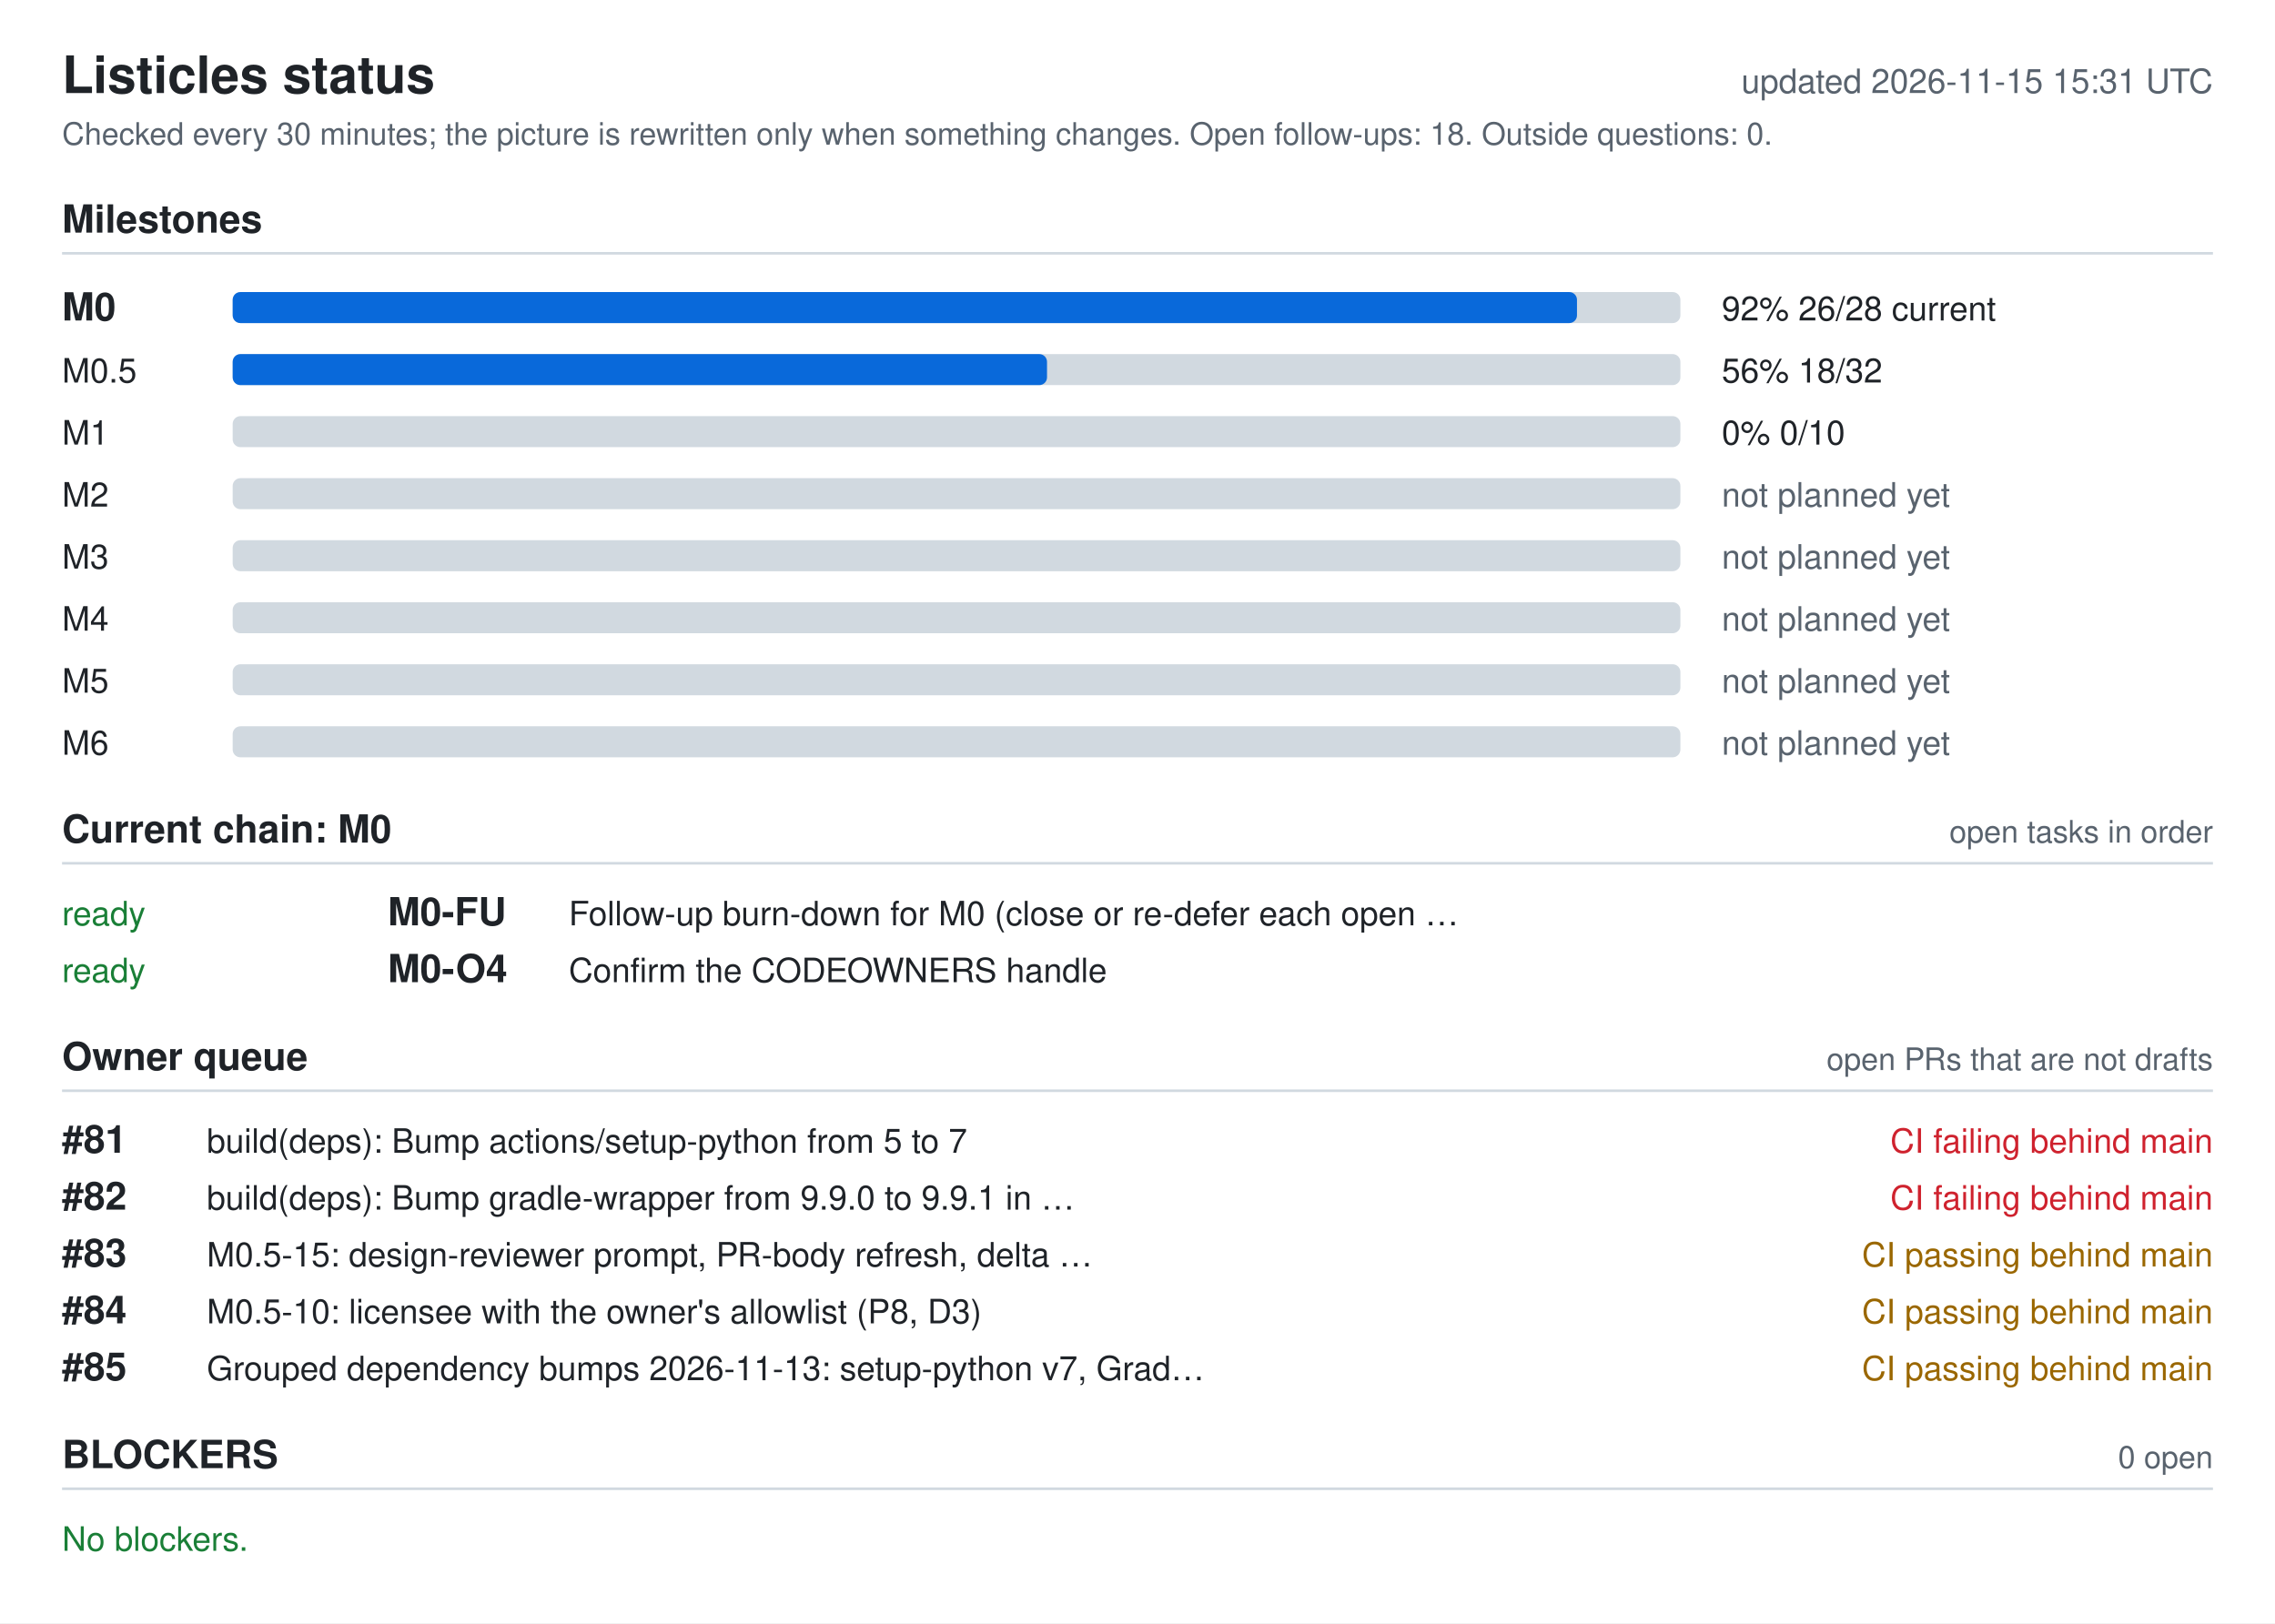
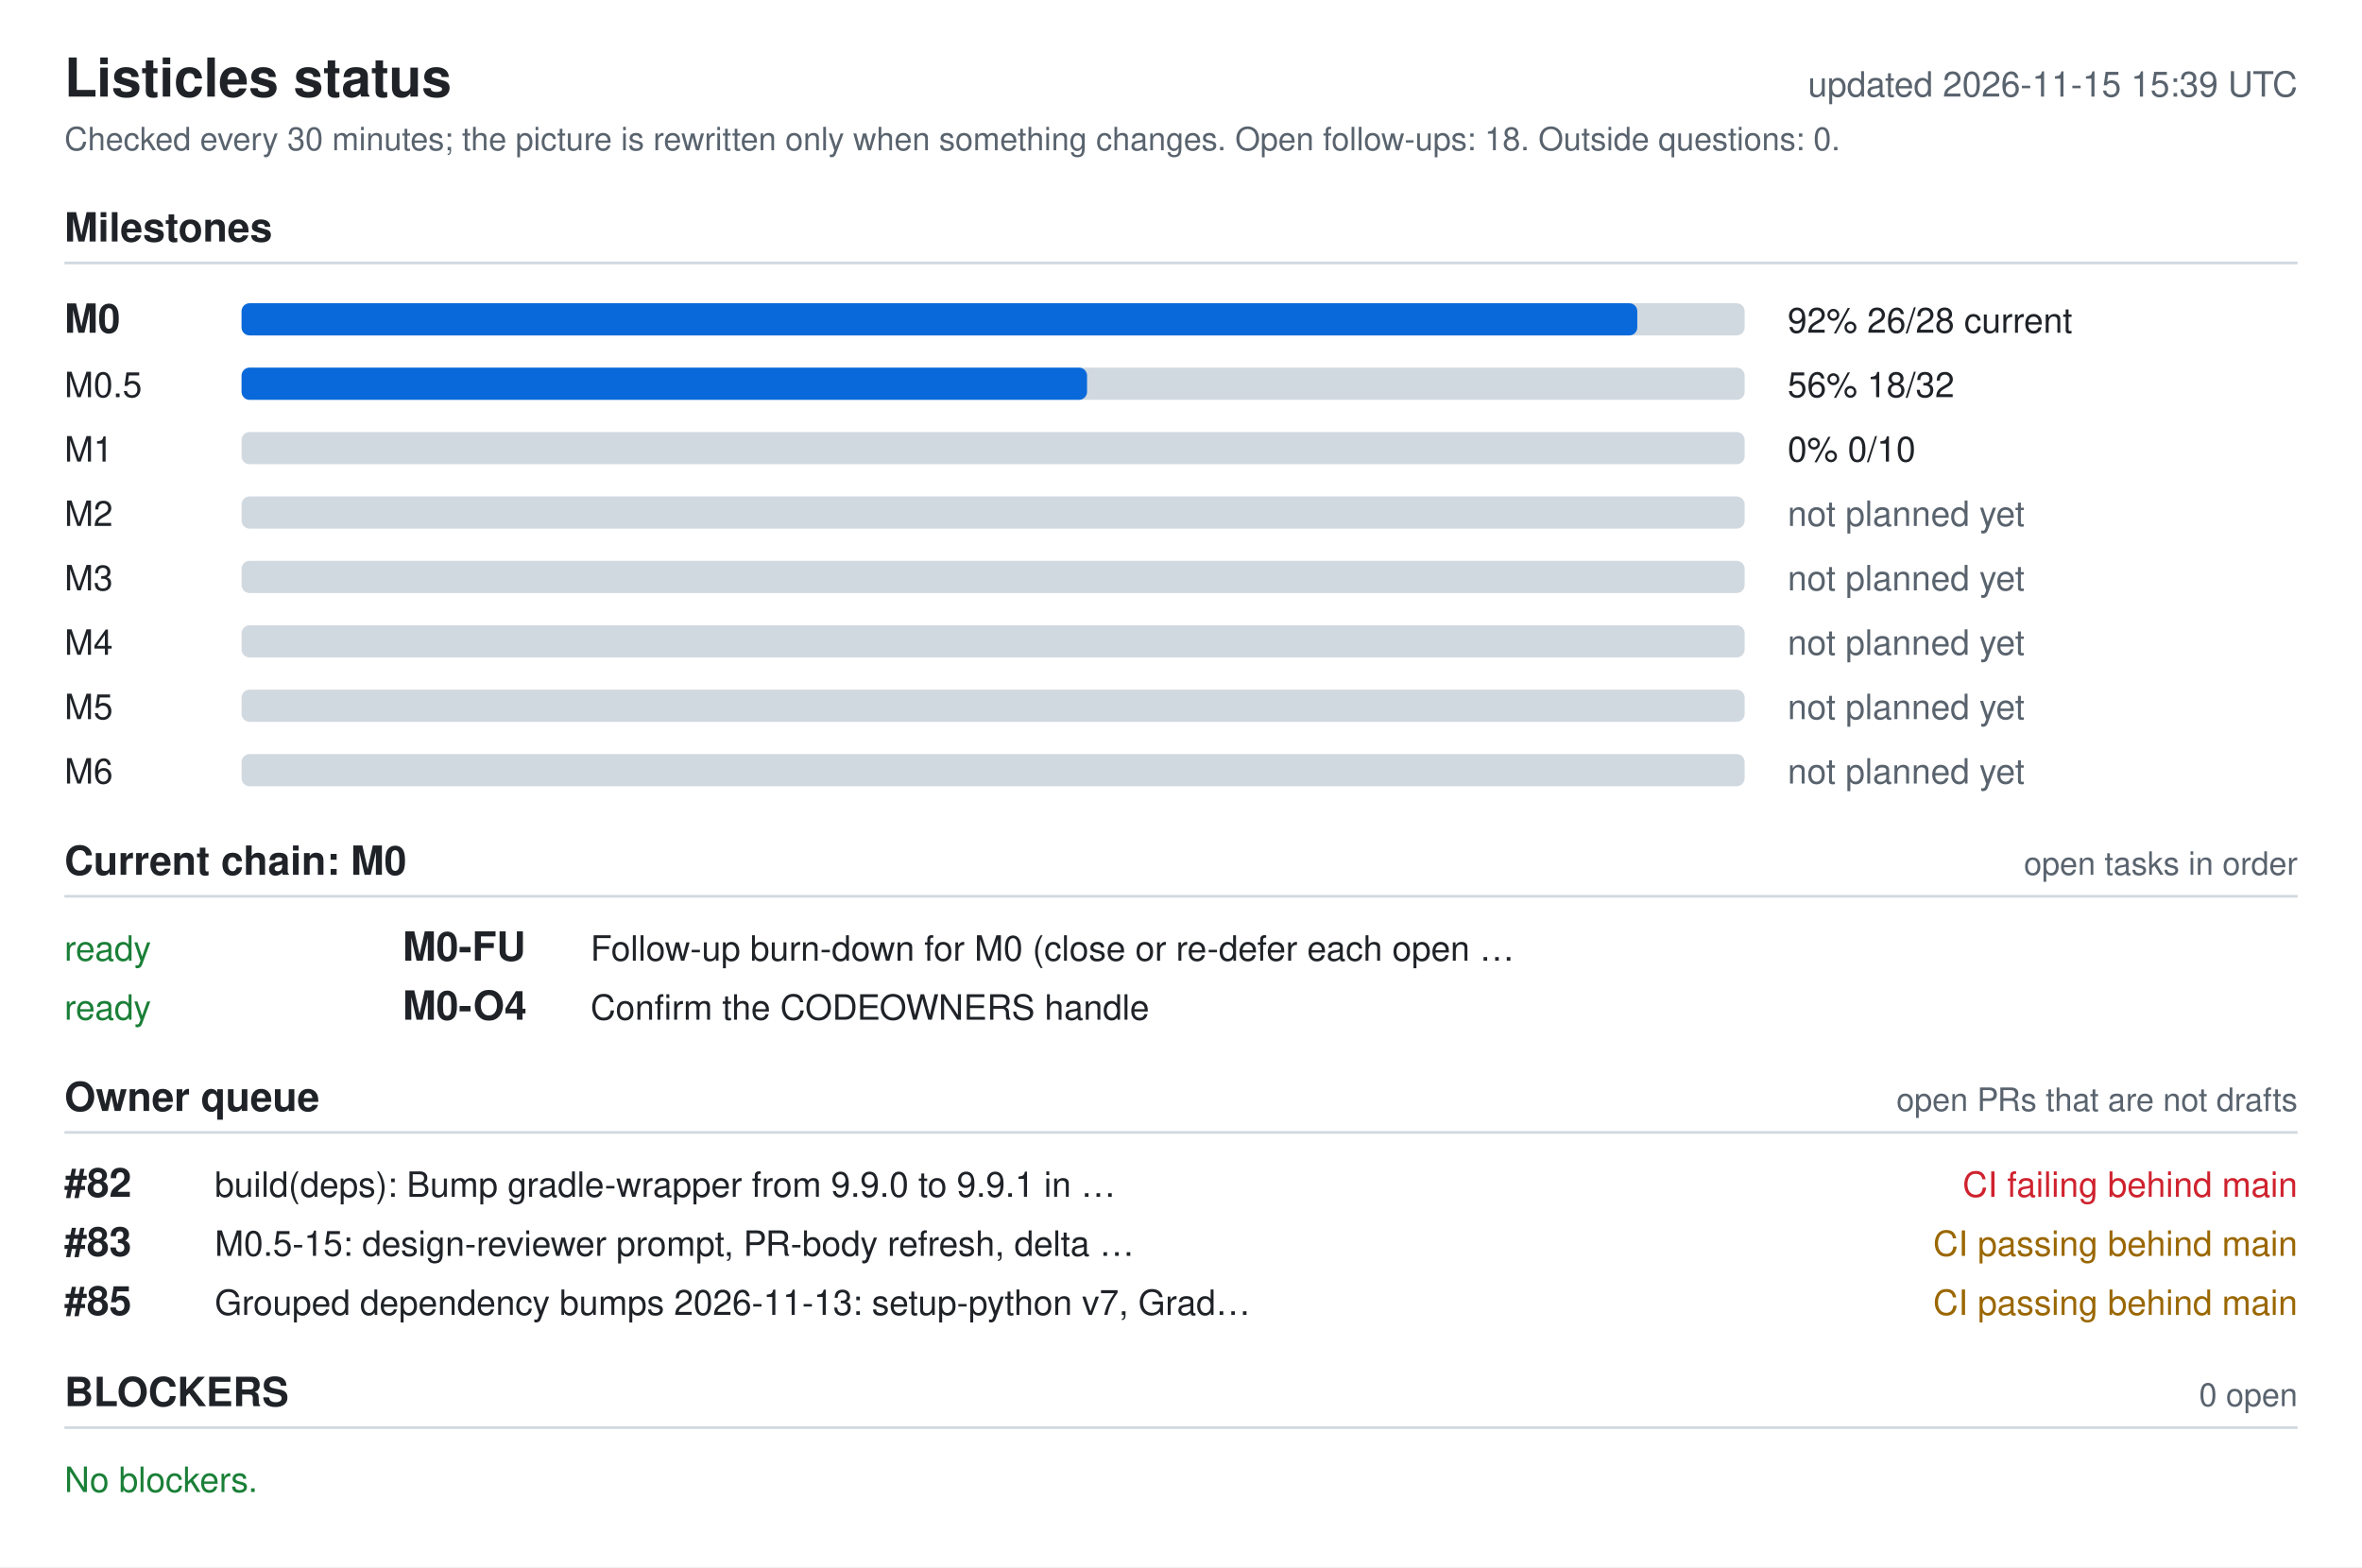
- <svg xmlns="http://www.w3.org/2000/svg" width="880" height="628" viewBox="0 0 880 628" role="img" aria-labelledby="ti de">
+ <svg xmlns="http://www.w3.org/2000/svg" width="880" height="584" viewBox="0 0 880 584" role="img" aria-labelledby="ti de">
  <style>.bg{fill:#fff}.fg{fill:#1f2328}.muted{fill:#59636e}.track{fill:#d1d9e0}.bar{fill:#0969da}.full{fill:#1a7f37}.ok{fill:#1a7f37}.info{fill:#0969da}.warn{fill:#9a6700}.bad{fill:#cf222e}.rule{stroke:#d1d9e0}text{font-family:-apple-system,BlinkMacSystemFont,'Segoe UI',Helvetica,Arial,sans-serif;font-size:13px}.h{font-size:15px;font-weight:600}.t{font-size:20px;font-weight:600}.s{font-size:12px}@media (prefers-color-scheme: dark){.bg{fill:#0d1117}.fg{fill:#e6edf3}.muted{fill:#9198a1}.track{fill:#30363d}.bar{fill:#4493f8}.full{fill:#3fb950}.ok{fill:#3fb950}.info{fill:#4493f8}.warn{fill:#d29922}.bad{fill:#f85149}.rule{stroke:#30363d}}</style>
-   <rect width="880" height="628" class="bg" />
+   <rect width="880" height="584" class="bg" />
  <text x="24" y="36" class="fg t">Listicles status</text>
-   <text x="856" y="36" class="muted" text-anchor="end" id="generated">updated 2026-11-15 15:31 UTC</text>
+   <text x="856" y="36" class="muted" text-anchor="end" id="generated">updated 2026-11-15 15:39 UTC</text>
  <text x="24" y="56" class="muted s">Checked every 30 minutes; the picture is rewritten only when something changes. Open follow-ups: 18. Outside questions: 0.</text>
  <text x="24" y="90" class="fg h">Milestones</text>
  <line x1="24" y1="98" x2="856" y2="98" class="rule" />
  <text x="24" y="124" class="fg h">M0</text>
  <rect x="90" y="113" width="560" height="12" rx="3" class="track" />
  <rect x="90" y="113" width="520" height="12" rx="3" class="bar" />
  <text x="666" y="124" class="fg">92%  26/28  current</text>
  <text x="24" y="148" class="fg">M0.5</text>
  <rect x="90" y="137" width="560" height="12" rx="3" class="track" />
  <rect x="90" y="137" width="315" height="12" rx="3" class="bar" />
  <text x="666" y="148" class="fg">56%  18/32</text>
  <text x="24" y="172" class="fg">M1</text>
  <rect x="90" y="161" width="560" height="12" rx="3" class="track" />
  <text x="666" y="172" class="fg">0%  0/10</text>
  <text x="24" y="196" class="fg">M2</text>
  <rect x="90" y="185" width="560" height="12" rx="3" class="track" />
  <text x="666" y="196" class="muted">not planned yet</text>
  <text x="24" y="220" class="fg">M3</text>
  <rect x="90" y="209" width="560" height="12" rx="3" class="track" />
  <text x="666" y="220" class="muted">not planned yet</text>
  <text x="24" y="244" class="fg">M4</text>
  <rect x="90" y="233" width="560" height="12" rx="3" class="track" />
  <text x="666" y="244" class="muted">not planned yet</text>
  <text x="24" y="268" class="fg">M5</text>
  <rect x="90" y="257" width="560" height="12" rx="3" class="track" />
  <text x="666" y="268" class="muted">not planned yet</text>
  <text x="24" y="292" class="fg">M6</text>
  <rect x="90" y="281" width="560" height="12" rx="3" class="track" />
  <text x="666" y="292" class="muted">not planned yet</text>
  <text x="24" y="326" class="fg h">Current chain: M0</text>
  <text x="856" y="326" class="muted s" text-anchor="end">open tasks in order</text>
  <line x1="24" y1="334" x2="856" y2="334" class="rule" />
  <text x="24" y="358" class="ok">ready</text>
  <text x="150" y="358" class="fg h">M0-FU</text>
  <text x="220" y="358" class="fg">Follow-up burn-down for M0 (close or re-defer each open …</text>
  <text x="24" y="380" class="ok">ready</text>
  <text x="150" y="380" class="fg h">M0-O4</text>
  <text x="220" y="380" class="fg">Confirm the CODEOWNERS handle</text>
  <text x="24" y="414" class="fg h">Owner queue</text>
  <text x="856" y="414" class="muted s" text-anchor="end">open PRs that are not drafts</text>
  <line x1="24" y1="422" x2="856" y2="422" class="rule" />
-   <text x="24" y="446" class="fg h">#81</text>
-   <text x="80" y="446" class="fg">build(deps): Bump actions/setup-python from 5 to 7</text>
+   <text x="24" y="446" class="fg h">#82</text>
+   <text x="80" y="446" class="fg">build(deps): Bump gradle-wrapper from 9.9.0 to 9.9.1 in …</text>
  <text x="856" y="446" class="bad" text-anchor="end">CI failing  behind main</text>
-   <text x="24" y="468" class="fg h">#82</text>
-   <text x="80" y="468" class="fg">build(deps): Bump gradle-wrapper from 9.9.0 to 9.9.1 in …</text>
-   <text x="856" y="468" class="bad" text-anchor="end">CI failing  behind main</text>
-   <text x="24" y="490" class="fg h">#83</text>
-   <text x="80" y="490" class="fg">M0.5-15: design-reviewer prompt, PR-body refresh, delta …</text>
+   <text x="24" y="468" class="fg h">#83</text>
+   <text x="80" y="468" class="fg">M0.5-15: design-reviewer prompt, PR-body refresh, delta …</text>
+   <text x="856" y="468" class="warn" text-anchor="end">CI passing  behind main</text>
+   <text x="24" y="490" class="fg h">#85</text>
+   <text x="80" y="490" class="fg">Grouped dependency bumps 2026-11-13: setup-python v7, Grad…</text>
  <text x="856" y="490" class="warn" text-anchor="end">CI passing  behind main</text>
-   <text x="24" y="512" class="fg h">#84</text>
-   <text x="80" y="512" class="fg">M0.5-10: licensee with the owner's allowlist (P8, D3)</text>
-   <text x="856" y="512" class="warn" text-anchor="end">CI passing  behind main</text>
-   <text x="24" y="534" class="fg h">#85</text>
-   <text x="80" y="534" class="fg">Grouped dependency bumps 2026-11-13: setup-python v7, Grad…</text>
-   <text x="856" y="534" class="warn" text-anchor="end">CI passing  behind main</text>
-   <text x="24" y="568" class="fg h">BLOCKERS</text>
-   <text x="856" y="568" class="muted s" text-anchor="end">0 open</text>
-   <line x1="24" y1="576" x2="856" y2="576" class="rule" />
-   <text x="24" y="600" class="ok">No blockers.</text>
+   <text x="24" y="524" class="fg h">BLOCKERS</text>
+   <text x="856" y="524" class="muted s" text-anchor="end">0 open</text>
+   <line x1="24" y1="532" x2="856" y2="532" class="rule" />
+   <text x="24" y="556" class="ok">No blockers.</text>
</svg>
